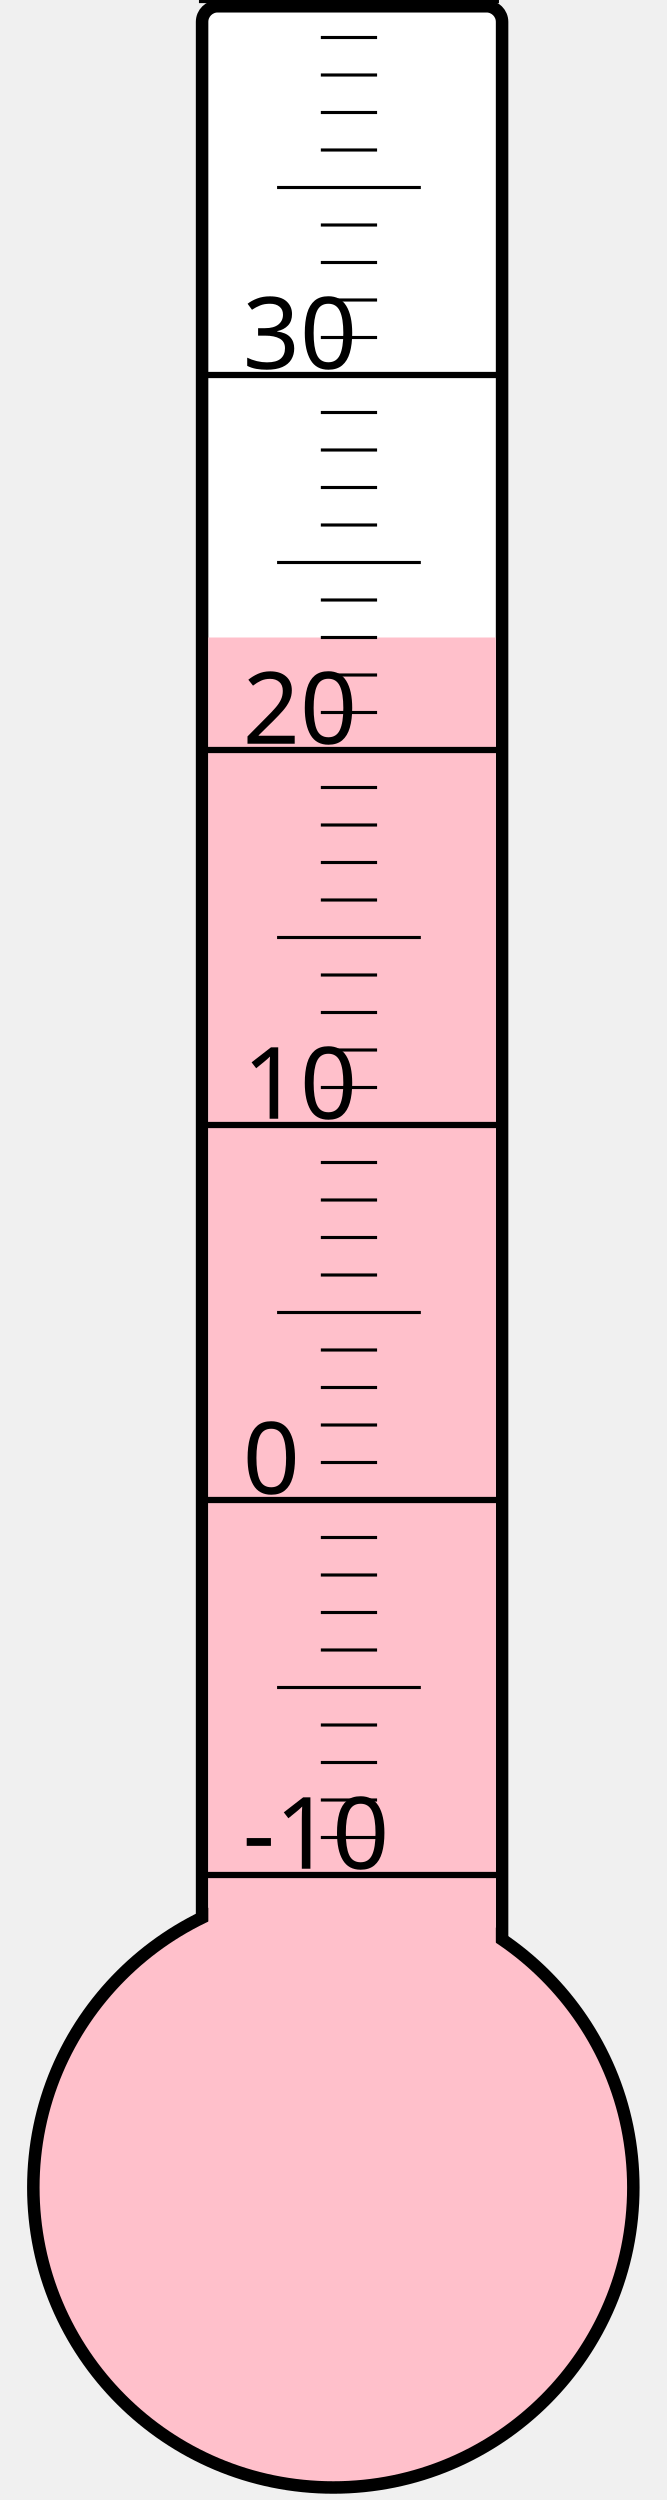
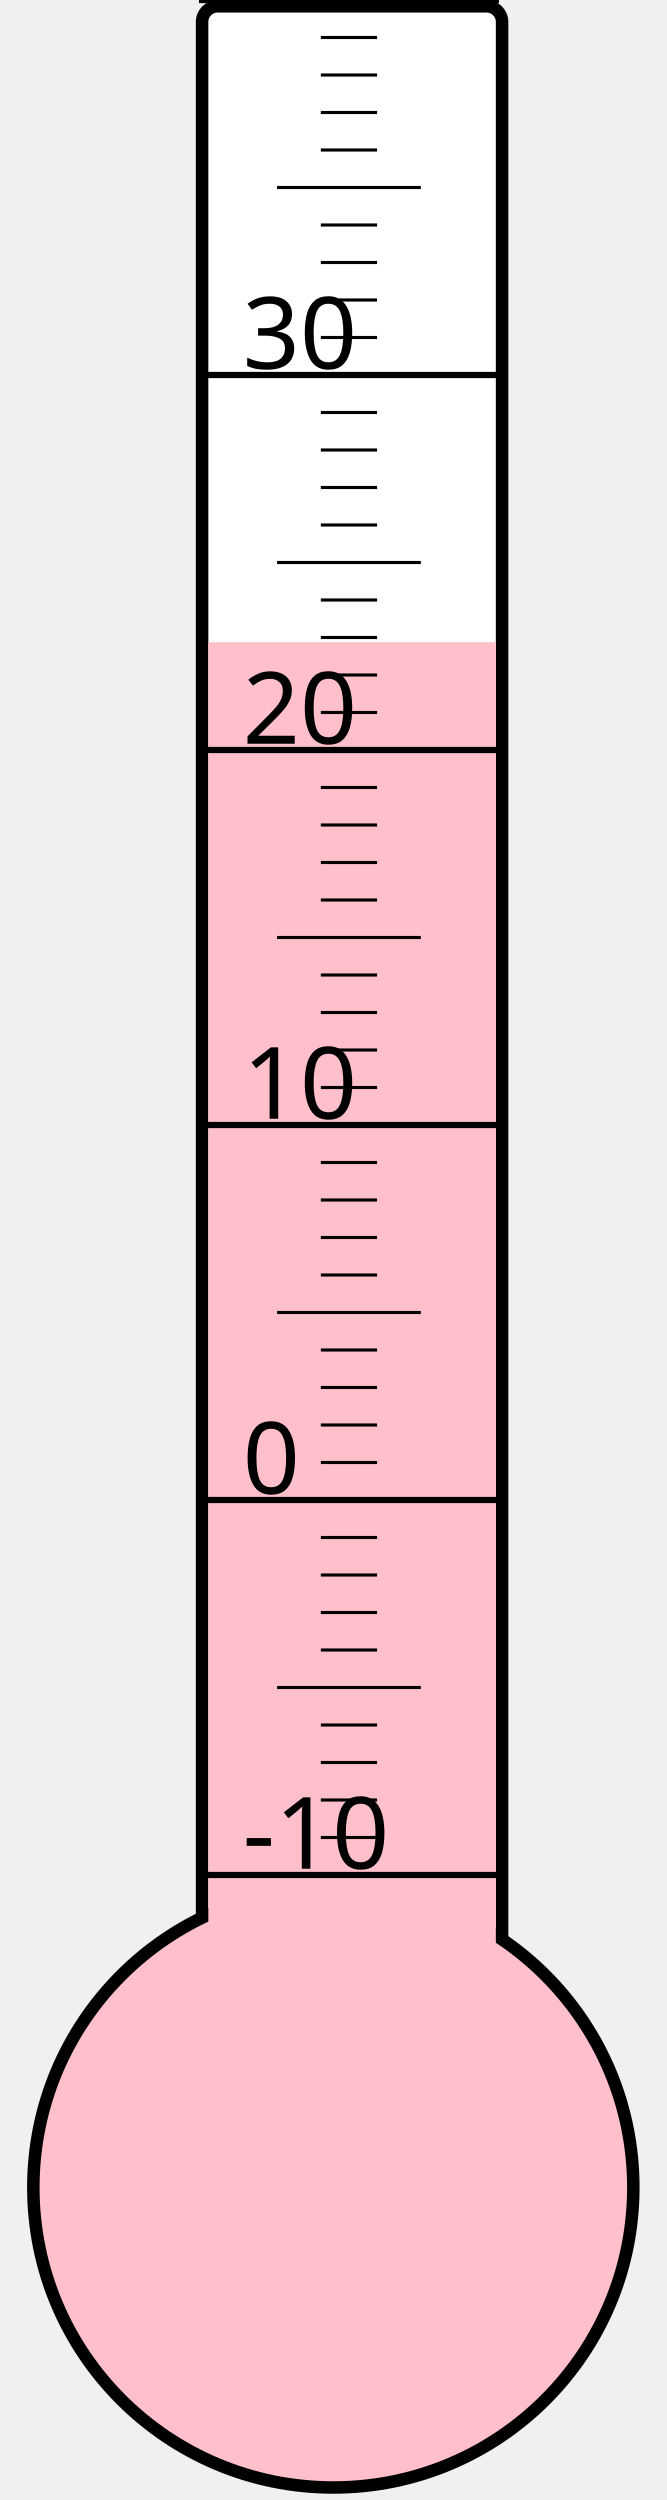
<svg xmlns="http://www.w3.org/2000/svg" width="40px" height="150px" viewBox="0 0 200 800">
  <rect width="200" height="800" x="0" y="0" style="fill: #ffffeb; fill-opacity: 0;" />
  <rect width="96" height="680" x="58" y="2" rx="5" ry="5" style="fill: white; fill-opacity: 1; stroke: black; stroke-width: 4;" />
  <circle cx="100" cy="700" r="96" style="fill: pink; stroke: black; stroke-width: 4;" />
-   <rect width="92" height="496.0" x="60" y="204.0" style="fill: pink; fill-opacity: 1; stroke-width: 0;" />
+   <rect width="92" height="494.5" x="60" y="205.5" style="fill: pink; fill-opacity: 1; stroke-width: 0;" />
  <text x="71" y="598" style="font-family: sans-serif; font-size: 24pt;">-10</text>
  <text x="71" y="478" style="font-family: sans-serif; font-size: 24pt;">0</text>
  <text x="71" y="358" style="font-family: sans-serif; font-size: 24pt;">10</text>
  <text x="71" y="238" style="font-family: sans-serif; font-size: 24pt;">20</text>
  <text x="71" y="118" style="font-family: sans-serif; font-size: 24pt;">30</text>
  <g style="stroke: black;">
    <line x1="57" y1="600" x2="153" y2="600" style="stroke-width: 2;" />
    <line x1="96" y1="588" x2="114" y2="588" style="stroke-width: 1;" />
    <line x1="96" y1="576" x2="114" y2="576" style="stroke-width: 1;" />
    <line x1="96" y1="564" x2="114" y2="564" style="stroke-width: 1;" />
    <line x1="96" y1="552" x2="114" y2="552" style="stroke-width: 1;" />
    <line x1="82" y1="540" x2="128" y2="540" style="stroke-width: 1;" />
    <line x1="96" y1="528" x2="114" y2="528" style="stroke-width: 1;" />
    <line x1="96" y1="516" x2="114" y2="516" style="stroke-width: 1;" />
    <line x1="96" y1="504" x2="114" y2="504" style="stroke-width: 1;" />
    <line x1="96" y1="492" x2="114" y2="492" style="stroke-width: 1;" />
    <line x1="57" y1="480" x2="153" y2="480" style="stroke-width: 2;" />
    <line x1="96" y1="468" x2="114" y2="468" style="stroke-width: 1;" />
    <line x1="96" y1="456" x2="114" y2="456" style="stroke-width: 1;" />
    <line x1="96" y1="444" x2="114" y2="444" style="stroke-width: 1;" />
    <line x1="96" y1="432" x2="114" y2="432" style="stroke-width: 1;" />
    <line x1="82" y1="420" x2="128" y2="420" style="stroke-width: 1;" />
    <line x1="96" y1="408" x2="114" y2="408" style="stroke-width: 1;" />
    <line x1="96" y1="396" x2="114" y2="396" style="stroke-width: 1;" />
    <line x1="96" y1="384" x2="114" y2="384" style="stroke-width: 1;" />
    <line x1="96" y1="372" x2="114" y2="372" style="stroke-width: 1;" />
    <line x1="57" y1="360" x2="153" y2="360" style="stroke-width: 2;" />
    <line x1="96" y1="348" x2="114" y2="348" style="stroke-width: 1;" />
    <line x1="96" y1="336" x2="114" y2="336" style="stroke-width: 1;" />
    <line x1="96" y1="324" x2="114" y2="324" style="stroke-width: 1;" />
    <line x1="96" y1="312" x2="114" y2="312" style="stroke-width: 1;" />
    <line x1="82" y1="300" x2="128" y2="300" style="stroke-width: 1;" />
    <line x1="96" y1="288" x2="114" y2="288" style="stroke-width: 1;" />
    <line x1="96" y1="276" x2="114" y2="276" style="stroke-width: 1;" />
    <line x1="96" y1="264" x2="114" y2="264" style="stroke-width: 1;" />
    <line x1="96" y1="252" x2="114" y2="252" style="stroke-width: 1;" />
    <line x1="57" y1="240" x2="153" y2="240" style="stroke-width: 2;" />
    <line x1="96" y1="228" x2="114" y2="228" style="stroke-width: 1;" />
    <line x1="96" y1="216" x2="114" y2="216" style="stroke-width: 1;" />
    <line x1="96" y1="204" x2="114" y2="204" style="stroke-width: 1;" />
    <line x1="96" y1="192" x2="114" y2="192" style="stroke-width: 1;" />
    <line x1="82" y1="180" x2="128" y2="180" style="stroke-width: 1;" />
    <line x1="96" y1="168" x2="114" y2="168" style="stroke-width: 1;" />
    <line x1="96" y1="156" x2="114" y2="156" style="stroke-width: 1;" />
    <line x1="96" y1="144" x2="114" y2="144" style="stroke-width: 1;" />
    <line x1="96" y1="132" x2="114" y2="132" style="stroke-width: 1;" />
    <line x1="57" y1="120" x2="153" y2="120" style="stroke-width: 2;" />
    <line x1="96" y1="108" x2="114" y2="108" style="stroke-width: 1;" />
    <line x1="96" y1="96" x2="114" y2="96" style="stroke-width: 1;" />
    <line x1="96" y1="84" x2="114" y2="84" style="stroke-width: 1;" />
    <line x1="96" y1="72" x2="114" y2="72" style="stroke-width: 1;" />
    <line x1="82" y1="60" x2="128" y2="60" style="stroke-width: 1;" />
    <line x1="96" y1="48" x2="114" y2="48" style="stroke-width: 1;" />
    <line x1="96" y1="36" x2="114" y2="36" style="stroke-width: 1;" />
    <line x1="96" y1="24" x2="114" y2="24" style="stroke-width: 1;" />
    <line x1="96" y1="12" x2="114" y2="12" style="stroke-width: 1;" />
    <line x1="57" y1="0" x2="153" y2="0" style="stroke-width: 2;" />
  </g>
</svg>
